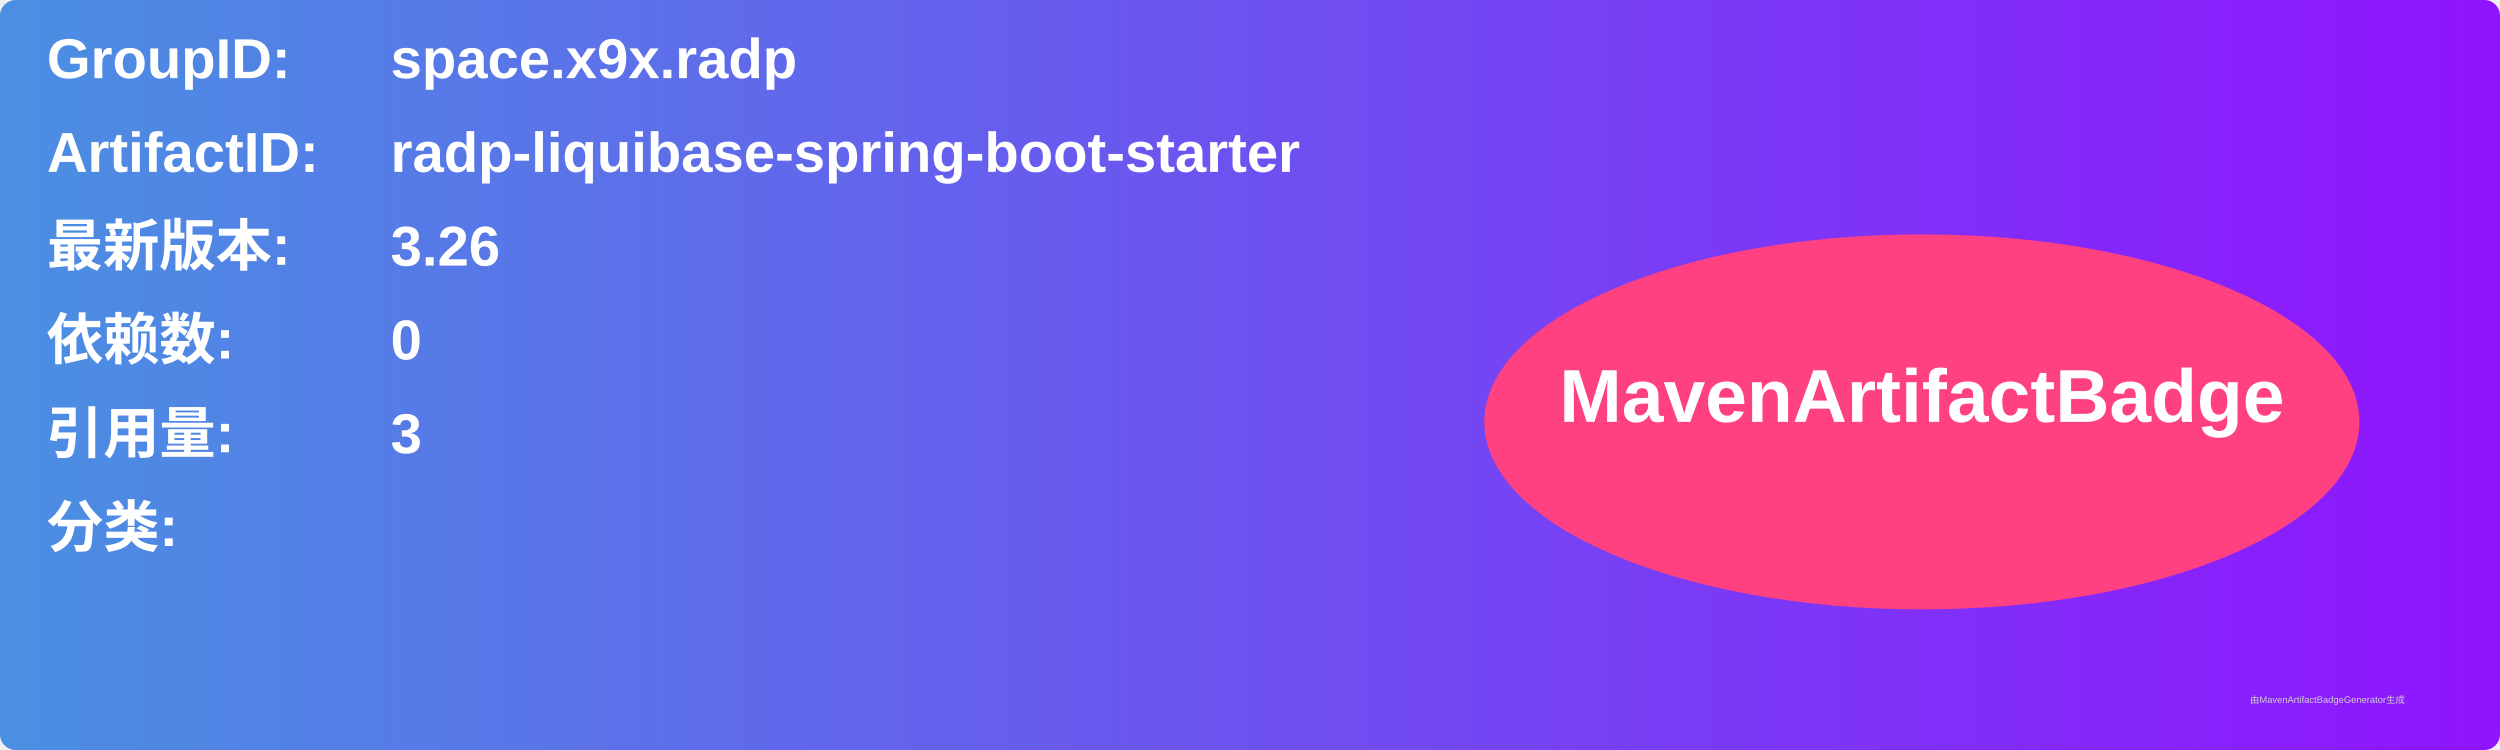
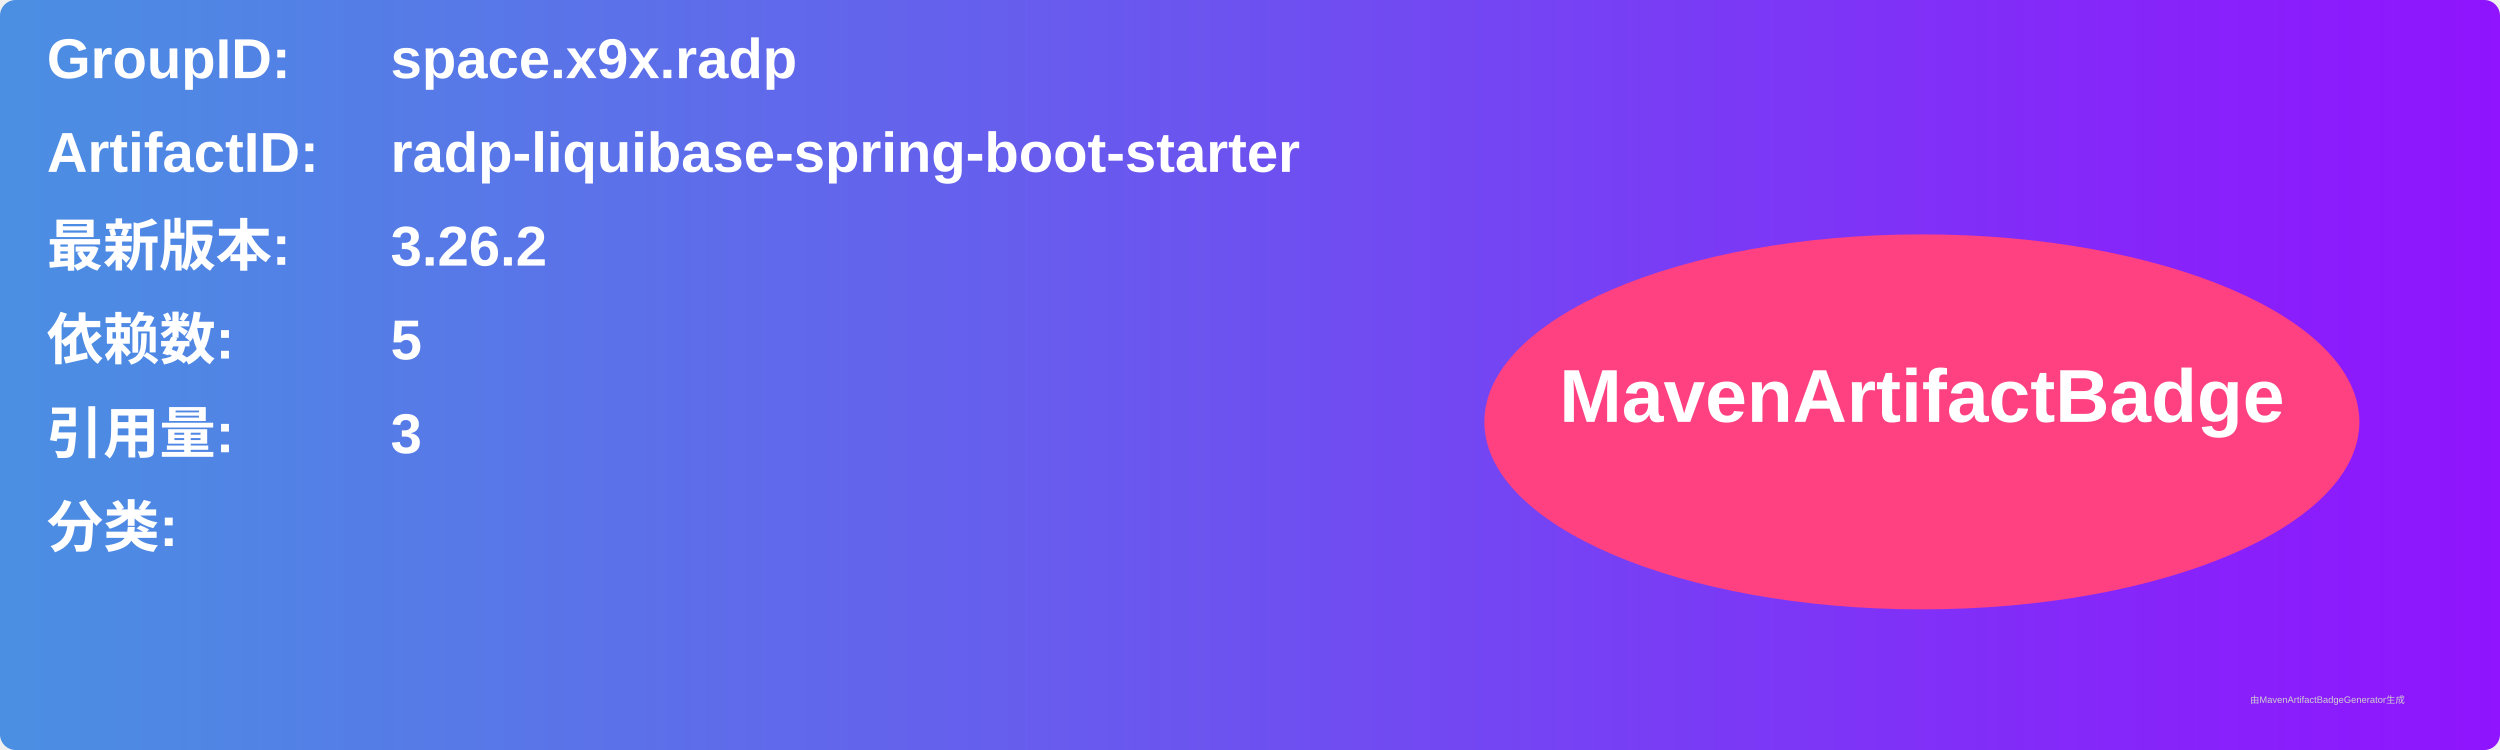
<svg xmlns="http://www.w3.org/2000/svg" width="800" height="240" viewBox="0 0 800 240">
  <linearGradient id="grad" x1="0%" y1="0%" x2="100%" y2="0%">
    <stop offset="0%" stop-color="#4a90e2" />
    <stop offset="100%" stop-color="#9013fe" />
  </linearGradient>
  <rect width="100%" height="100%" rx="5" ry="5" fill="url(#grad)" />
  <g transform="translate(15, 15)">
    <text x="0" y="10" font-family="Arial" font-size="18" fill="white" font-weight="bold" width="260">GroupID:</text>
    <text x="110" y="10" font-family="Arial" font-size="18" fill="white" font-weight="bold" width="460">space.x9x.radp</text>
    <text x="0" y="40" font-family="Arial" font-size="18" fill="white" font-weight="bold" width="260">ArtifactID:</text>
    <text x="110" y="40" font-family="Arial" font-size="18" fill="white" font-weight="bold" width="460">radp-liquibase-spring-boot-starter</text>
    <text x="0" y="70" font-family="Arial" font-size="18" fill="white" font-weight="bold">最新版本:</text>
    <text x="110" y="70" font-family="Arial" font-size="18" fill="white" font-weight="bold">
-       <tspan font-weight="bold">3.26</tspan>
+       <tspan font-weight="bold">3.26.2</tspan>
    </text>
    <text x="0" y="100" font-family="Arial" font-size="18" fill="white" font-weight="bold">依赖数: </text>
    <text x="110" y="100" font-family="Arial" font-size="18" fill="white">
-       <tspan font-weight="bold">0</tspan>
+       <tspan font-weight="bold">5</tspan>
    </text>
    <text x="0" y="130" font-family="Arial" font-size="18" fill="white" font-weight="bold">引用量: </text>
    <text x="110" y="130" font-family="Arial" font-size="18" fill="white">
      <tspan font-weight="bold">3</tspan>
    </text>
    <text x="0" y="160" font-family="Arial" font-size="18" fill="white" font-weight="bold">分类:</text>
    <text x="10" y="190" font-family="Arial" font-size="10" fill="white">
      <tspan font-weight="bold" />
    </text>
    <ellipse cx="600" cy="120" rx="140" ry="60" fill="#ff4081" />
    <text x="600" y="120" text-anchor="middle" font-family="Arial" font-size="24" fill="white" font-weight="bold">MavenArtifactBadge</text>
  </g>
  <text x="720" y="225" font-family="Arial" font-size="3" fill="#d0d0d0">由MavenArtifactBadgeGenerator生成</text>
</svg>
